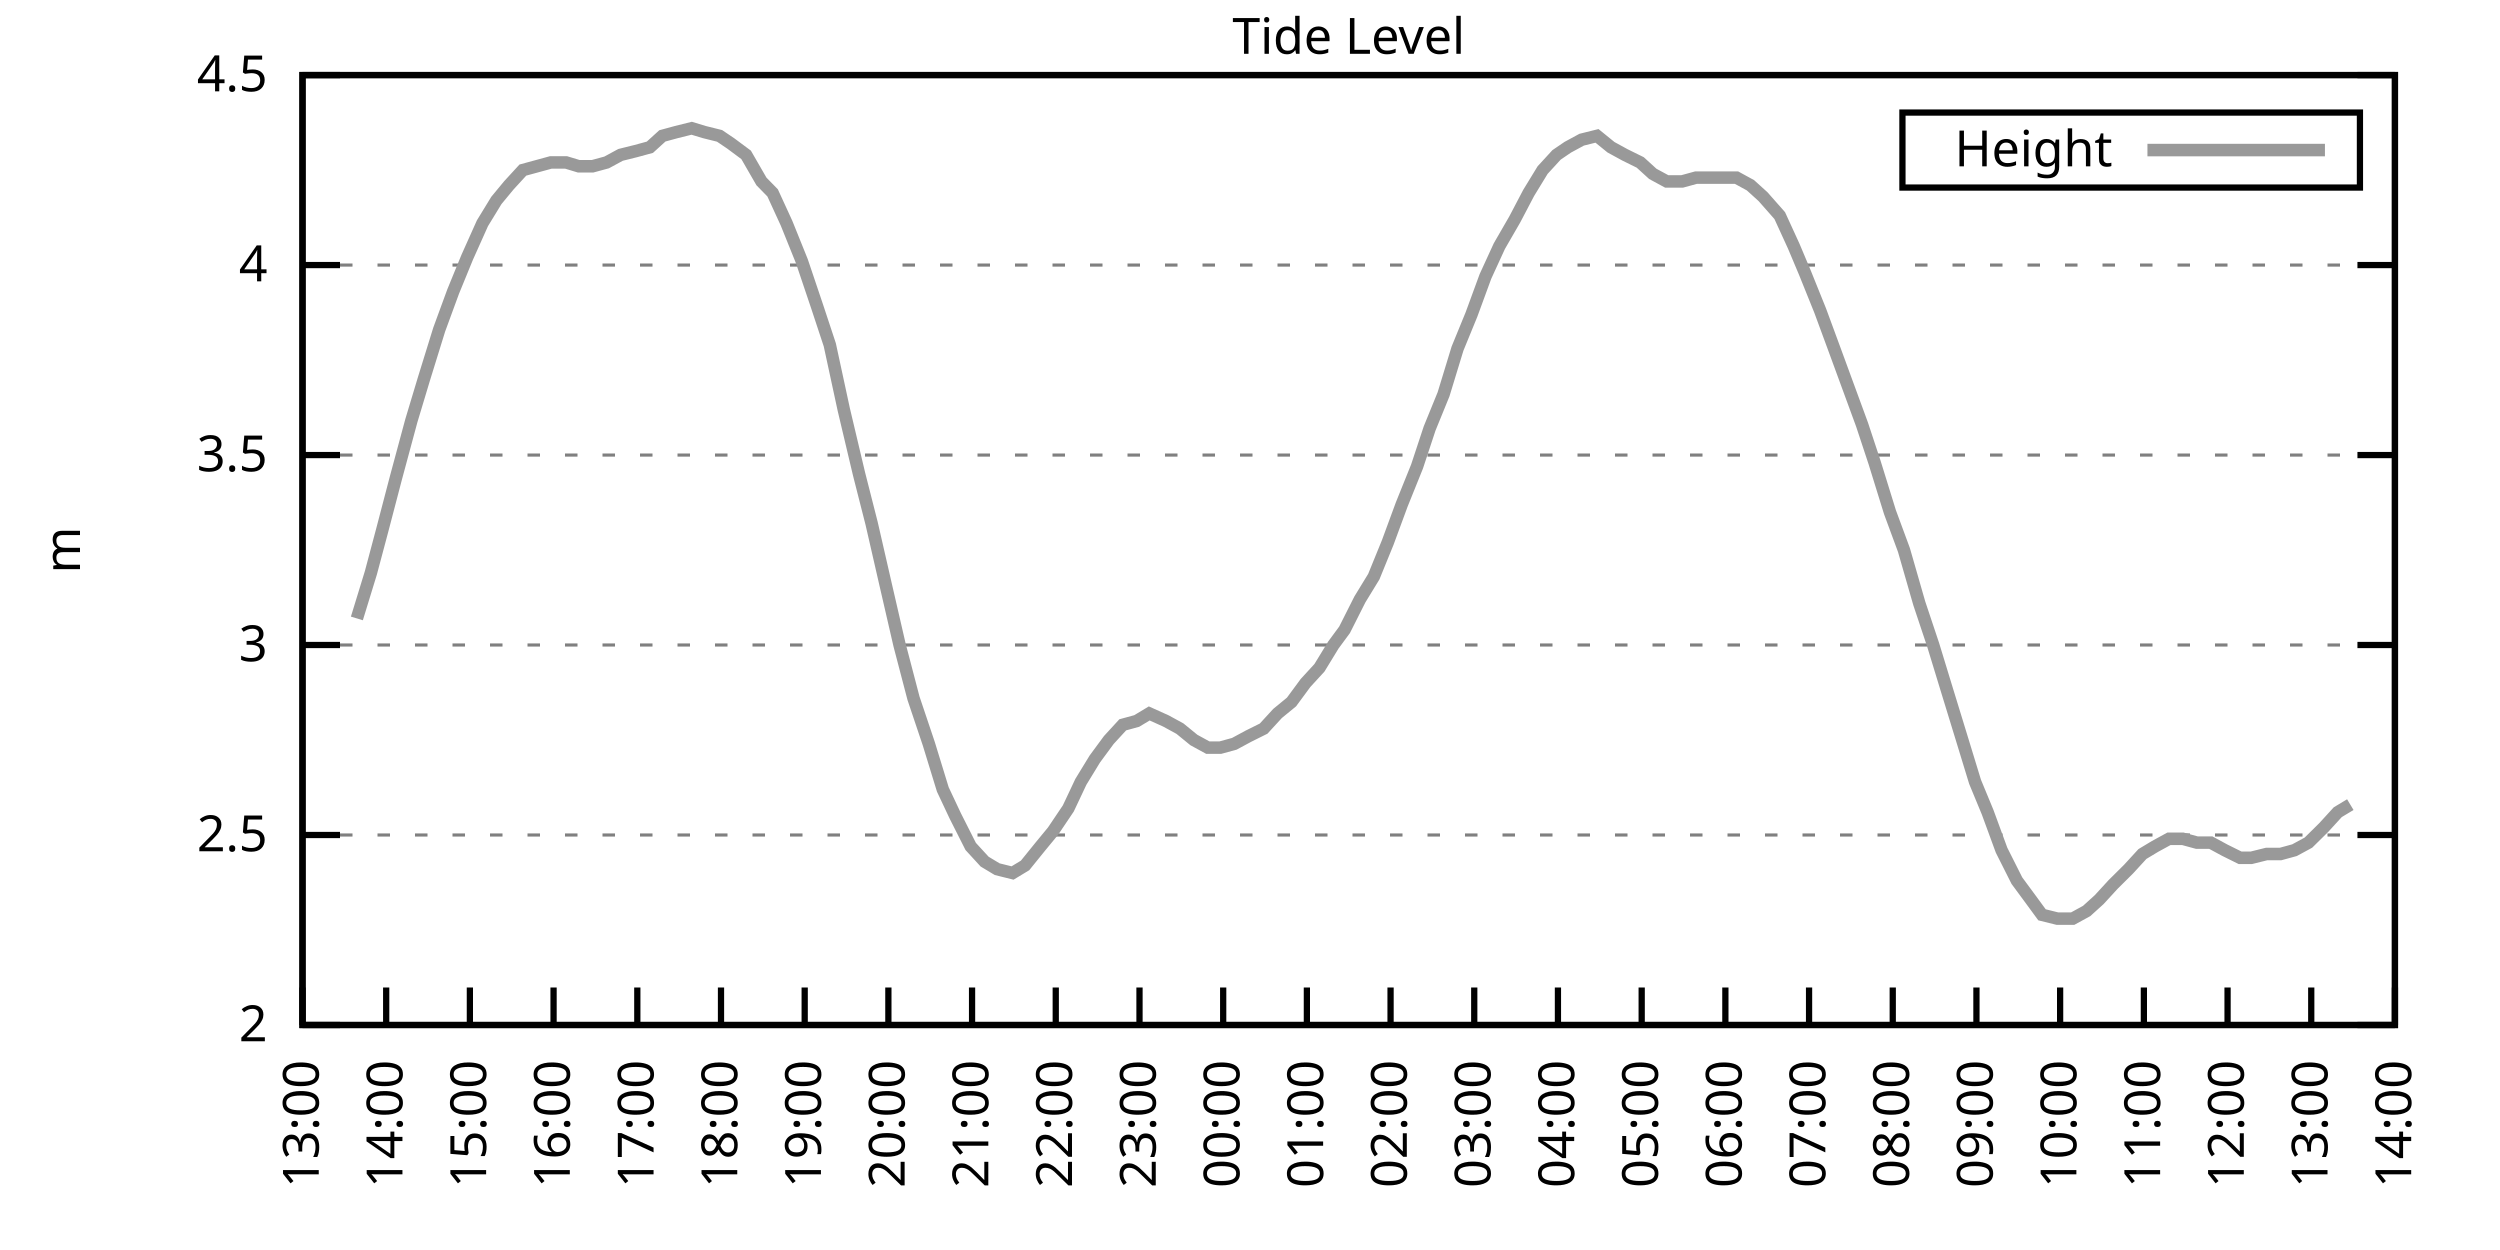
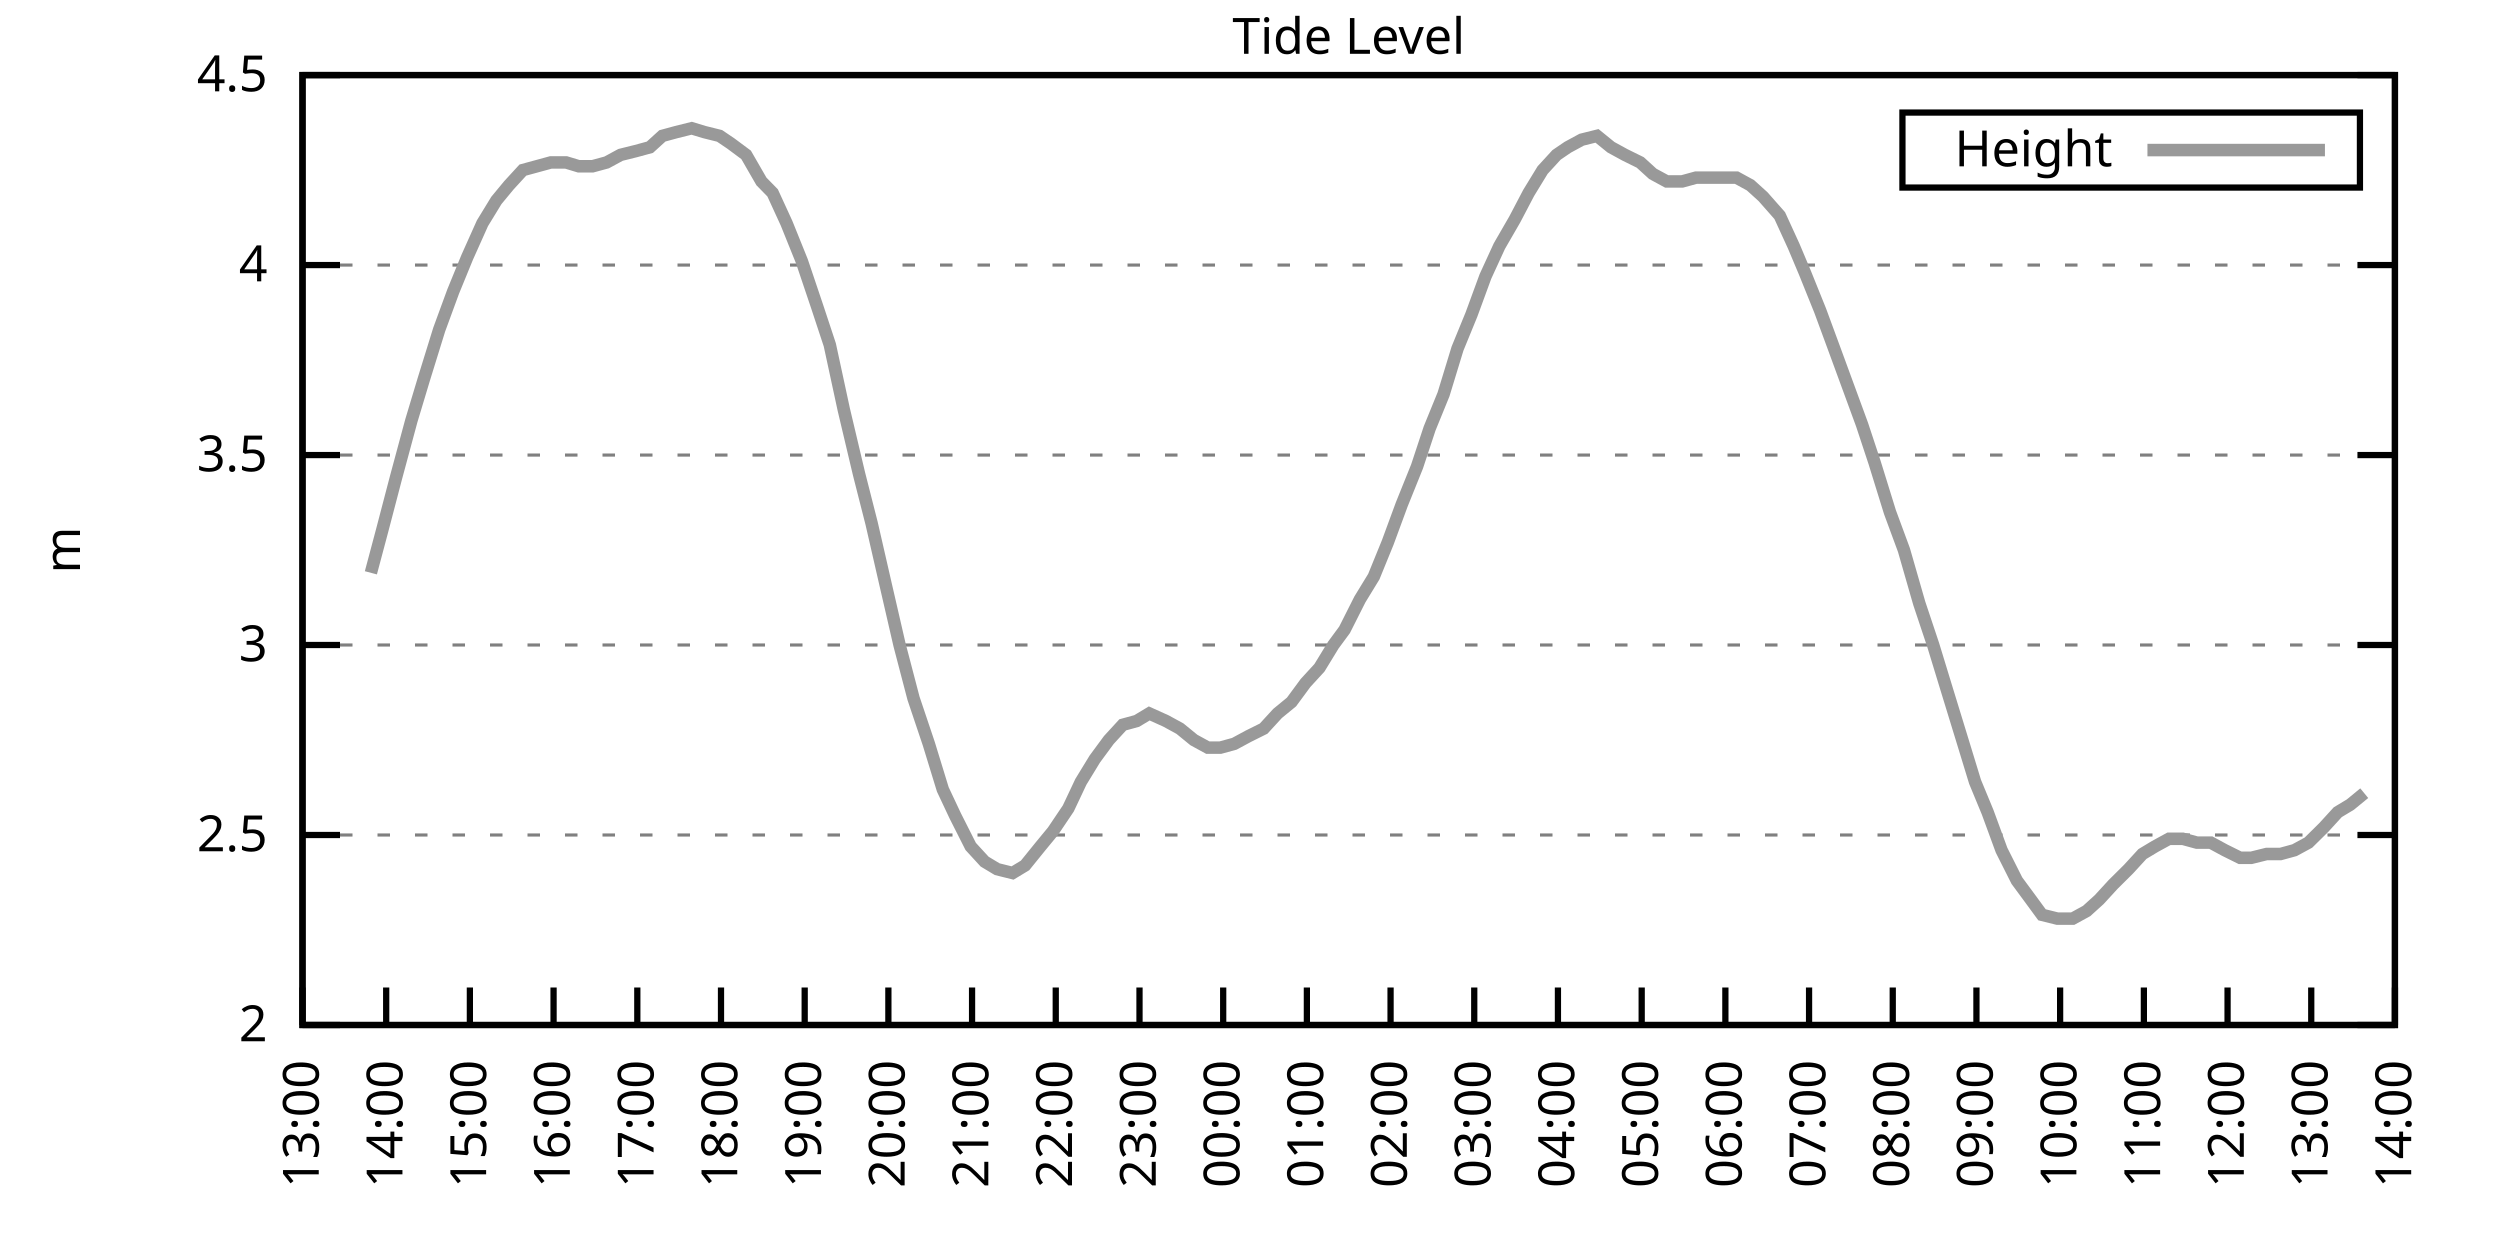
<svg xmlns="http://www.w3.org/2000/svg" xmlns:xlink="http://www.w3.org/1999/xlink" width="400" height="200" viewBox="0 0 400 200">
  <g id="gnuplot_canvas">
    <rect x="0" y="0" width="400" height="200" fill="none" />
    <defs>
      <circle id="gpDot" r="0.5" stroke-width="0.5" stroke="currentColor" />
      <path id="gpPt0" stroke-width="0.333" stroke="currentColor" d="M-1,0 h2 M0,-1 v2" />
      <path id="gpPt1" stroke-width="0.333" stroke="currentColor" d="M-1,-1 L1,1 M1,-1 L-1,1" />
      <path id="gpPt2" stroke-width="0.333" stroke="currentColor" d="M-1,0 L1,0 M0,-1 L0,1 M-1,-1 L1,1 M-1,1 L1,-1" />
      <rect id="gpPt3" stroke-width="0.333" stroke="currentColor" x="-1" y="-1" width="2" height="2" />
      <rect id="gpPt4" stroke-width="0.333" stroke="currentColor" fill="currentColor" x="-1" y="-1" width="2" height="2" />
      <circle id="gpPt5" stroke-width="0.333" stroke="currentColor" cx="0" cy="0" r="1" />
      <use xlink:href="#gpPt5" id="gpPt6" fill="currentColor" stroke="none" />
      <path id="gpPt7" stroke-width="0.333" stroke="currentColor" d="M0,-1.33 L-1.33,0.67 L1.33,0.67 z" />
      <use xlink:href="#gpPt7" id="gpPt8" fill="currentColor" stroke="none" />
      <use xlink:href="#gpPt7" id="gpPt9" stroke="currentColor" transform="rotate(180)" />
      <use xlink:href="#gpPt9" id="gpPt10" fill="currentColor" stroke="none" />
      <use xlink:href="#gpPt3" id="gpPt11" stroke="currentColor" transform="rotate(45)" />
      <use xlink:href="#gpPt11" id="gpPt12" fill="currentColor" stroke="none" />
      <path id="gpPt13" stroke-width="0.333" stroke="currentColor" d="M0,1.330 L1.265,0.411 L0.782,-1.067 L-0.782,-1.076 L-1.265,0.411 z" />
      <use xlink:href="#gpPt13" id="gpPt14" fill="currentColor" stroke="none" />
      <filter id="textbox" filterUnits="objectBoundingBox" x="0" y="0" height="1" width="1">
        <feFlood flood-color="white" flood-opacity="1" result="bgnd" />
        <feComposite in="SourceGraphic" in2="bgnd" operator="atop" />
      </filter>
      <filter id="greybox" filterUnits="objectBoundingBox" x="0" y="0" height="1" width="1">
        <feFlood flood-color="lightgrey" flood-opacity="1" result="grey" />
        <feComposite in="SourceGraphic" in2="grey" operator="atop" />
      </filter>
    </defs>
    <g fill="none" color="white" stroke="currentColor" stroke-width="1.00" stroke-linecap="butt" stroke-linejoin="miter">
</g>
    <g fill="none" color="black" stroke="currentColor" stroke-width="1.00" stroke-linecap="butt" stroke-linejoin="miter">
      <g stroke="none" shape-rendering="crispEdges">
        <polygon fill="rgb(255, 255, 255)" points="48.40,164.00 383.18,164.00 383.18,12.02 48.40,12.02 " />
      </g>
    </g>
    <g fill="none" color="black" stroke="currentColor" stroke-width="1.00" stroke-linecap="butt" stroke-linejoin="miter">
</g>
    <g fill="none" color="black" stroke="black" stroke-width="0.50" stroke-linecap="butt" stroke-linejoin="miter">
</g>
    <g fill="none" color="gray" stroke="currentColor" stroke-width="0.50" stroke-linecap="butt" stroke-linejoin="miter">
      <path stroke="gray" stroke-dasharray="2,4" class="gridline" d="M48.40,164.00 L383.19,164.00  " />
    </g>
    <g fill="none" color="gray" stroke="gray" stroke-width="1.00" stroke-linecap="butt" stroke-linejoin="miter">
</g>
    <g fill="none" color="black" stroke="currentColor" stroke-width="1.00" stroke-linecap="butt" stroke-linejoin="miter">
      <path stroke="black" d="M48.40,164.00 L54.40,164.00 M383.19,164.00 L377.19,164.00  " />
      <g transform="translate(42.80,166.60)" stroke="none" fill="black" font-family="Sans" font-size="8.00" text-anchor="end">
        <text>
          <tspan font-family="Sans"> 2</tspan>
        </text>
      </g>
    </g>
    <g fill="none" color="black" stroke="currentColor" stroke-width="1.00" stroke-linecap="butt" stroke-linejoin="miter">
</g>
    <g fill="none" color="black" stroke="black" stroke-width="0.50" stroke-linecap="butt" stroke-linejoin="miter">
</g>
    <g fill="none" color="gray" stroke="currentColor" stroke-width="0.50" stroke-linecap="butt" stroke-linejoin="miter">
      <path stroke="gray" stroke-dasharray="2,4" class="gridline" d="M48.40,133.60 L383.19,133.60  " />
    </g>
    <g fill="none" color="gray" stroke="gray" stroke-width="1.00" stroke-linecap="butt" stroke-linejoin="miter">
</g>
    <g fill="none" color="black" stroke="currentColor" stroke-width="1.00" stroke-linecap="butt" stroke-linejoin="miter">
      <path stroke="black" d="M48.40,133.60 L54.40,133.60 M383.19,133.60 L377.19,133.60  " />
      <g transform="translate(42.80,136.20)" stroke="none" fill="black" font-family="Sans" font-size="8.00" text-anchor="end">
        <text>
          <tspan font-family="Sans"> 2.5</tspan>
        </text>
      </g>
    </g>
    <g fill="none" color="black" stroke="currentColor" stroke-width="1.00" stroke-linecap="butt" stroke-linejoin="miter">
</g>
    <g fill="none" color="black" stroke="black" stroke-width="0.50" stroke-linecap="butt" stroke-linejoin="miter">
</g>
    <g fill="none" color="gray" stroke="currentColor" stroke-width="0.50" stroke-linecap="butt" stroke-linejoin="miter">
      <path stroke="gray" stroke-dasharray="2,4" class="gridline" d="M48.40,103.20 L383.19,103.20  " />
    </g>
    <g fill="none" color="gray" stroke="gray" stroke-width="1.00" stroke-linecap="butt" stroke-linejoin="miter">
</g>
    <g fill="none" color="black" stroke="currentColor" stroke-width="1.00" stroke-linecap="butt" stroke-linejoin="miter">
      <path stroke="black" d="M48.40,103.20 L54.40,103.20 M383.19,103.20 L377.19,103.20  " />
      <g transform="translate(42.80,105.80)" stroke="none" fill="black" font-family="Sans" font-size="8.00" text-anchor="end">
        <text>
          <tspan font-family="Sans"> 3</tspan>
        </text>
      </g>
    </g>
    <g fill="none" color="black" stroke="currentColor" stroke-width="1.00" stroke-linecap="butt" stroke-linejoin="miter">
</g>
    <g fill="none" color="black" stroke="black" stroke-width="0.50" stroke-linecap="butt" stroke-linejoin="miter">
</g>
    <g fill="none" color="gray" stroke="currentColor" stroke-width="0.50" stroke-linecap="butt" stroke-linejoin="miter">
      <path stroke="gray" stroke-dasharray="2,4" class="gridline" d="M48.40,72.81 L383.19,72.81  " />
    </g>
    <g fill="none" color="gray" stroke="gray" stroke-width="1.00" stroke-linecap="butt" stroke-linejoin="miter">
</g>
    <g fill="none" color="black" stroke="currentColor" stroke-width="1.00" stroke-linecap="butt" stroke-linejoin="miter">
      <path stroke="black" d="M48.40,72.81 L54.40,72.81 M383.19,72.81 L377.19,72.81  " />
      <g transform="translate(42.80,75.41)" stroke="none" fill="black" font-family="Sans" font-size="8.00" text-anchor="end">
        <text>
          <tspan font-family="Sans"> 3.5</tspan>
        </text>
      </g>
    </g>
    <g fill="none" color="black" stroke="currentColor" stroke-width="1.00" stroke-linecap="butt" stroke-linejoin="miter">
</g>
    <g fill="none" color="black" stroke="black" stroke-width="0.50" stroke-linecap="butt" stroke-linejoin="miter">
</g>
    <g fill="none" color="gray" stroke="currentColor" stroke-width="0.50" stroke-linecap="butt" stroke-linejoin="miter">
      <path stroke="gray" stroke-dasharray="2,4" class="gridline" d="M48.40,42.41 L383.19,42.41  " />
    </g>
    <g fill="none" color="gray" stroke="gray" stroke-width="1.00" stroke-linecap="butt" stroke-linejoin="miter">
</g>
    <g fill="none" color="black" stroke="currentColor" stroke-width="1.00" stroke-linecap="butt" stroke-linejoin="miter">
      <path stroke="black" d="M48.40,42.41 L54.40,42.41 M383.19,42.41 L377.19,42.41  " />
      <g transform="translate(42.80,45.01)" stroke="none" fill="black" font-family="Sans" font-size="8.00" text-anchor="end">
        <text>
          <tspan font-family="Sans"> 4</tspan>
        </text>
      </g>
    </g>
    <g fill="none" color="black" stroke="currentColor" stroke-width="1.00" stroke-linecap="butt" stroke-linejoin="miter">
</g>
    <g fill="none" color="black" stroke="black" stroke-width="0.50" stroke-linecap="butt" stroke-linejoin="miter">
</g>
    <g fill="none" color="gray" stroke="currentColor" stroke-width="0.50" stroke-linecap="butt" stroke-linejoin="miter">
      <path stroke="gray" stroke-dasharray="2,4" class="gridline" d="M48.40,12.01 L383.19,12.01  " />
    </g>
    <g fill="none" color="gray" stroke="gray" stroke-width="1.00" stroke-linecap="butt" stroke-linejoin="miter">
</g>
    <g fill="none" color="black" stroke="currentColor" stroke-width="1.00" stroke-linecap="butt" stroke-linejoin="miter">
      <path stroke="black" d="M48.40,12.01 L54.40,12.01 M383.19,12.01 L377.19,12.01  " />
      <g transform="translate(42.80,14.61)" stroke="none" fill="black" font-family="Sans" font-size="8.00" text-anchor="end">
        <text>
          <tspan font-family="Sans"> 4.5</tspan>
        </text>
      </g>
    </g>
    <g fill="none" color="black" stroke="currentColor" stroke-width="1.00" stroke-linecap="butt" stroke-linejoin="miter">
      <path stroke="black" d="M48.40,164.00 L48.40,158.00  " />
      <g transform="translate(51.00,169.60) rotate(270.00)" stroke="none" fill="black" font-family="Sans" font-size="8.00" text-anchor="end">
        <text>
          <tspan font-family="Sans">13:00</tspan>
        </text>
      </g>
    </g>
    <g fill="none" color="black" stroke="currentColor" stroke-width="1.00" stroke-linecap="butt" stroke-linejoin="miter">
      <path stroke="black" d="M61.79,164.00 L61.79,158.00  " />
      <g transform="translate(64.39,169.60) rotate(270.00)" stroke="none" fill="black" font-family="Sans" font-size="8.00" text-anchor="end">
        <text>
          <tspan font-family="Sans">14:00</tspan>
        </text>
      </g>
    </g>
    <g fill="none" color="black" stroke="currentColor" stroke-width="1.00" stroke-linecap="butt" stroke-linejoin="miter">
      <path stroke="black" d="M75.18,164.00 L75.18,158.00  " />
      <g transform="translate(77.78,169.60) rotate(270.00)" stroke="none" fill="black" font-family="Sans" font-size="8.00" text-anchor="end">
        <text>
          <tspan font-family="Sans">15:00</tspan>
        </text>
      </g>
    </g>
    <g fill="none" color="black" stroke="currentColor" stroke-width="1.00" stroke-linecap="butt" stroke-linejoin="miter">
      <path stroke="black" d="M88.57,164.00 L88.57,158.00  " />
      <g transform="translate(91.17,169.60) rotate(270.00)" stroke="none" fill="black" font-family="Sans" font-size="8.00" text-anchor="end">
        <text>
          <tspan font-family="Sans">16:00</tspan>
        </text>
      </g>
    </g>
    <g fill="none" color="black" stroke="currentColor" stroke-width="1.00" stroke-linecap="butt" stroke-linejoin="miter">
      <path stroke="black" d="M101.97,164.00 L101.97,158.00  " />
      <g transform="translate(104.57,169.60) rotate(270.00)" stroke="none" fill="black" font-family="Sans" font-size="8.00" text-anchor="end">
        <text>
          <tspan font-family="Sans">17:00</tspan>
        </text>
      </g>
    </g>
    <g fill="none" color="black" stroke="currentColor" stroke-width="1.00" stroke-linecap="butt" stroke-linejoin="miter">
      <path stroke="black" d="M115.36,164.00 L115.36,158.00  " />
      <g transform="translate(117.96,169.60) rotate(270.00)" stroke="none" fill="black" font-family="Sans" font-size="8.00" text-anchor="end">
        <text>
          <tspan font-family="Sans">18:00</tspan>
        </text>
      </g>
    </g>
    <g fill="none" color="black" stroke="currentColor" stroke-width="1.00" stroke-linecap="butt" stroke-linejoin="miter">
      <path stroke="black" d="M128.75,164.00 L128.75,158.00  " />
      <g transform="translate(131.35,169.60) rotate(270.00)" stroke="none" fill="black" font-family="Sans" font-size="8.00" text-anchor="end">
        <text>
          <tspan font-family="Sans">19:00</tspan>
        </text>
      </g>
    </g>
    <g fill="none" color="black" stroke="currentColor" stroke-width="1.00" stroke-linecap="butt" stroke-linejoin="miter">
      <path stroke="black" d="M142.14,164.00 L142.14,158.00  " />
      <g transform="translate(144.74,169.60) rotate(270.00)" stroke="none" fill="black" font-family="Sans" font-size="8.00" text-anchor="end">
        <text>
          <tspan font-family="Sans">20:00</tspan>
        </text>
      </g>
    </g>
    <g fill="none" color="black" stroke="currentColor" stroke-width="1.00" stroke-linecap="butt" stroke-linejoin="miter">
      <path stroke="black" d="M155.53,164.00 L155.53,158.00  " />
      <g transform="translate(158.13,169.60) rotate(270.00)" stroke="none" fill="black" font-family="Sans" font-size="8.00" text-anchor="end">
        <text>
          <tspan font-family="Sans">21:00</tspan>
        </text>
      </g>
    </g>
    <g fill="none" color="black" stroke="currentColor" stroke-width="1.00" stroke-linecap="butt" stroke-linejoin="miter">
      <path stroke="black" d="M168.92,164.00 L168.92,158.00  " />
      <g transform="translate(171.52,169.60) rotate(270.00)" stroke="none" fill="black" font-family="Sans" font-size="8.00" text-anchor="end">
        <text>
          <tspan font-family="Sans">22:00</tspan>
        </text>
      </g>
    </g>
    <g fill="none" color="black" stroke="currentColor" stroke-width="1.00" stroke-linecap="butt" stroke-linejoin="miter">
      <path stroke="black" d="M182.32,164.00 L182.32,158.00  " />
      <g transform="translate(184.92,169.60) rotate(270.00)" stroke="none" fill="black" font-family="Sans" font-size="8.00" text-anchor="end">
        <text>
          <tspan font-family="Sans">23:00</tspan>
        </text>
      </g>
    </g>
    <g fill="none" color="black" stroke="currentColor" stroke-width="1.00" stroke-linecap="butt" stroke-linejoin="miter">
      <path stroke="black" d="M195.71,164.00 L195.71,158.00  " />
      <g transform="translate(198.31,169.60) rotate(270.00)" stroke="none" fill="black" font-family="Sans" font-size="8.00" text-anchor="end">
        <text>
          <tspan font-family="Sans">00:00</tspan>
        </text>
      </g>
    </g>
    <g fill="none" color="black" stroke="currentColor" stroke-width="1.00" stroke-linecap="butt" stroke-linejoin="miter">
      <path stroke="black" d="M209.10,164.00 L209.10,158.00  " />
      <g transform="translate(211.70,169.60) rotate(270.00)" stroke="none" fill="black" font-family="Sans" font-size="8.00" text-anchor="end">
        <text>
          <tspan font-family="Sans">01:00</tspan>
        </text>
      </g>
    </g>
    <g fill="none" color="black" stroke="currentColor" stroke-width="1.00" stroke-linecap="butt" stroke-linejoin="miter">
      <path stroke="black" d="M222.49,164.00 L222.49,158.00  " />
      <g transform="translate(225.09,169.60) rotate(270.00)" stroke="none" fill="black" font-family="Sans" font-size="8.00" text-anchor="end">
        <text>
          <tspan font-family="Sans">02:00</tspan>
        </text>
      </g>
    </g>
    <g fill="none" color="black" stroke="currentColor" stroke-width="1.00" stroke-linecap="butt" stroke-linejoin="miter">
      <path stroke="black" d="M235.88,164.00 L235.88,158.00  " />
      <g transform="translate(238.48,169.60) rotate(270.00)" stroke="none" fill="black" font-family="Sans" font-size="8.00" text-anchor="end">
        <text>
          <tspan font-family="Sans">03:00</tspan>
        </text>
      </g>
    </g>
    <g fill="none" color="black" stroke="currentColor" stroke-width="1.00" stroke-linecap="butt" stroke-linejoin="miter">
      <path stroke="black" d="M249.27,164.00 L249.27,158.00  " />
      <g transform="translate(251.87,169.60) rotate(270.00)" stroke="none" fill="black" font-family="Sans" font-size="8.00" text-anchor="end">
        <text>
          <tspan font-family="Sans">04:00</tspan>
        </text>
      </g>
    </g>
    <g fill="none" color="black" stroke="currentColor" stroke-width="1.00" stroke-linecap="butt" stroke-linejoin="miter">
      <path stroke="black" d="M262.67,164.00 L262.67,158.00  " />
      <g transform="translate(265.27,169.60) rotate(270.00)" stroke="none" fill="black" font-family="Sans" font-size="8.00" text-anchor="end">
        <text>
          <tspan font-family="Sans">05:00</tspan>
        </text>
      </g>
    </g>
    <g fill="none" color="black" stroke="currentColor" stroke-width="1.00" stroke-linecap="butt" stroke-linejoin="miter">
      <path stroke="black" d="M276.06,164.00 L276.06,158.00  " />
      <g transform="translate(278.66,169.60) rotate(270.00)" stroke="none" fill="black" font-family="Sans" font-size="8.00" text-anchor="end">
        <text>
          <tspan font-family="Sans">06:00</tspan>
        </text>
      </g>
    </g>
    <g fill="none" color="black" stroke="currentColor" stroke-width="1.00" stroke-linecap="butt" stroke-linejoin="miter">
      <path stroke="black" d="M289.45,164.00 L289.45,158.00  " />
      <g transform="translate(292.05,169.60) rotate(270.00)" stroke="none" fill="black" font-family="Sans" font-size="8.00" text-anchor="end">
        <text>
          <tspan font-family="Sans">07:00</tspan>
        </text>
      </g>
    </g>
    <g fill="none" color="black" stroke="currentColor" stroke-width="1.00" stroke-linecap="butt" stroke-linejoin="miter">
      <path stroke="black" d="M302.84,164.00 L302.84,158.00  " />
      <g transform="translate(305.44,169.60) rotate(270.00)" stroke="none" fill="black" font-family="Sans" font-size="8.00" text-anchor="end">
        <text>
          <tspan font-family="Sans">08:00</tspan>
        </text>
      </g>
    </g>
    <g fill="none" color="black" stroke="currentColor" stroke-width="1.00" stroke-linecap="butt" stroke-linejoin="miter">
      <path stroke="black" d="M316.23,164.00 L316.23,158.00  " />
      <g transform="translate(318.83,169.60) rotate(270.00)" stroke="none" fill="black" font-family="Sans" font-size="8.00" text-anchor="end">
        <text>
          <tspan font-family="Sans">09:00</tspan>
        </text>
      </g>
    </g>
    <g fill="none" color="black" stroke="currentColor" stroke-width="1.00" stroke-linecap="butt" stroke-linejoin="miter">
      <path stroke="black" d="M329.62,164.00 L329.62,158.00  " />
      <g transform="translate(332.22,169.60) rotate(270.00)" stroke="none" fill="black" font-family="Sans" font-size="8.00" text-anchor="end">
        <text>
          <tspan font-family="Sans">10:00</tspan>
        </text>
      </g>
    </g>
    <g fill="none" color="black" stroke="currentColor" stroke-width="1.00" stroke-linecap="butt" stroke-linejoin="miter">
      <path stroke="black" d="M343.02,164.00 L343.02,158.00  " />
      <g transform="translate(345.62,169.60) rotate(270.00)" stroke="none" fill="black" font-family="Sans" font-size="8.00" text-anchor="end">
        <text>
          <tspan font-family="Sans">11:00</tspan>
        </text>
      </g>
    </g>
    <g fill="none" color="black" stroke="currentColor" stroke-width="1.00" stroke-linecap="butt" stroke-linejoin="miter">
      <path stroke="black" d="M356.41,164.00 L356.41,158.00  " />
      <g transform="translate(359.01,169.60) rotate(270.00)" stroke="none" fill="black" font-family="Sans" font-size="8.00" text-anchor="end">
        <text>
          <tspan font-family="Sans">12:00</tspan>
        </text>
      </g>
    </g>
    <g fill="none" color="black" stroke="currentColor" stroke-width="1.00" stroke-linecap="butt" stroke-linejoin="miter">
      <path stroke="black" d="M369.80,164.00 L369.80,158.00  " />
      <g transform="translate(372.40,169.60) rotate(270.00)" stroke="none" fill="black" font-family="Sans" font-size="8.00" text-anchor="end">
        <text>
          <tspan font-family="Sans">13:00</tspan>
        </text>
      </g>
    </g>
    <g fill="none" color="black" stroke="currentColor" stroke-width="1.00" stroke-linecap="butt" stroke-linejoin="miter">
      <path stroke="black" d="M383.19,164.00 L383.19,158.00  " />
      <g transform="translate(385.79,169.60) rotate(270.00)" stroke="none" fill="black" font-family="Sans" font-size="8.00" text-anchor="end">
        <text>
          <tspan font-family="Sans">14:00</tspan>
        </text>
      </g>
    </g>
    <g fill="none" color="black" stroke="currentColor" stroke-width="1.00" stroke-linecap="butt" stroke-linejoin="miter">
</g>
    <g fill="none" color="black" stroke="currentColor" stroke-width="1.00" stroke-linecap="butt" stroke-linejoin="miter">
      <path stroke="black" d="M48.40,12.01 L48.40,164.00 L383.19,164.00 L383.19,12.01 L48.40,12.01 Z  " />
    </g>
    <g fill="none" color="black" stroke="currentColor" stroke-width="1.00" stroke-linecap="butt" stroke-linejoin="miter">
</g>
    <g fill="none" color="black" stroke="currentColor" stroke-width="1.00" stroke-linecap="butt" stroke-linejoin="miter">
      <path stroke="black" d="M304.39,30.01 L304.39,18.01 L377.59,18.01 L377.59,30.01 L304.39,30.01 Z  " />
    </g>
    <g id="Tide_level_plot_1">
      <g fill="none" color="white" stroke="black" stroke-width="2.00" stroke-linecap="butt" stroke-linejoin="miter">
</g>
      <g fill="none" color="black" stroke="currentColor" stroke-width="2.00" stroke-linecap="butt" stroke-linejoin="miter">
        <g transform="translate(337.99,26.61)" stroke="none" fill="black" font-family="Sans" font-size="8.00" text-anchor="end">
          <text>
            <tspan font-family="Sans">Height</tspan>
          </text>
        </g>
      </g>
      <g fill="none" color="black" stroke="currentColor" stroke-width="2.00" stroke-linecap="butt" stroke-linejoin="miter">
-         <path stroke="rgb(153, 153, 153)" d="M343.59,24.01 L371.99,24.01 M57.10,98.95 L59.34,91.65 L61.12,84.97 L63.35,76.45 L65.81,67.33 L67.82,60.65   L70.27,52.74 L72.50,46.66 L74.74,41.19 L77.19,35.72 L79.42,32.07 L81.43,29.64 L83.66,27.21 L85.90,26.60   L88.13,25.99 L90.58,25.99 L92.59,26.60 L94.82,26.60 L97.06,25.99 L99.29,24.78 L101.74,24.17 L103.98,23.56   L105.98,21.74 L108.22,21.13 L110.67,20.52 L112.68,21.13 L115.13,21.74 L116.92,22.95 L119.38,24.78 L121.83,29.03   L123.62,30.86 L125.85,35.72 L128.30,41.80 L130.76,49.10 L132.77,55.18 L135.00,65.51 L137.45,75.85 L139.46,83.75   L141.69,93.48 L143.93,103.20 L146.16,111.72 L148.61,119.01 L150.85,126.31 L152.85,130.56 L155.31,135.43 L157.54,137.86   L159.55,139.07 L162.01,139.68 L164.01,138.47 L166.47,135.43 L168.48,132.99 L170.93,129.35 L172.94,125.09 L175.17,121.44   L177.41,118.40 L179.64,115.97 L181.87,115.36 L183.88,114.15 L186.56,115.36 L188.79,116.58 L191.02,118.40 L193.25,119.62   L195.26,119.62 L197.49,119.01 L199.73,117.80 L202.18,116.58 L204.41,114.15 L206.64,112.32 L208.88,109.28 L211.11,106.85   L213.34,103.20 L215.13,100.77 L217.58,95.91 L219.81,92.26 L222.04,86.79 L224.28,80.71 L226.73,74.63 L228.74,68.55   L230.97,63.08 L233.20,55.78 L235.44,50.31 L237.67,44.23 L239.90,39.37 L242.36,35.11 L244.59,30.86 L246.82,27.21   L249.05,24.78 L250.84,23.56 L253.07,22.35 L255.52,21.74 L257.76,23.56 L259.99,24.78 L262.44,25.99 L264.45,27.82   L266.68,29.03 L269.14,29.03 L271.37,28.42 L273.60,28.42 L275.39,28.42 L277.84,28.42 L280.07,29.64 L282.08,31.46   L284.76,34.50 L286.99,39.37 L288.78,43.62 L291.23,49.70 L293.47,55.78 L295.70,61.86 L297.93,67.94 L299.94,74.02   L302.39,81.93 L304.63,88.00 L307.08,96.52 L309.31,103.20 L311.54,110.50 L313.78,117.80 L316.01,125.09 L318.02,129.95   L320.25,136.03 L322.70,140.90 L324.94,143.94 L326.72,146.37 L329.18,146.98 L331.63,146.98 L333.86,145.76 L335.87,143.94   L338.10,141.51 L340.56,139.07 L342.79,136.64 L344.80,135.43 L347.03,134.21 L349.26,134.21 L351.50,134.82 L353.73,134.82   L355.96,136.03 L358.42,137.25 L360.20,137.25 L362.66,136.64 L364.89,136.64 L367.12,136.03 L369.35,134.82 L371.81,132.39   L374.04,129.95 L376.05,128.74  " />
+         <path stroke="rgb(153, 153, 153)" d="M343.59,24.01 L371.99,24.01 M59.34,91.65 L61.12,84.97 L63.35,76.45 L65.81,67.33 L67.82,60.65 L70.27,52.74   L72.50,46.66 L74.74,41.19 L77.19,35.72 L79.42,32.07 L81.43,29.64 L83.66,27.21 L85.90,26.60 L88.13,25.99   L90.58,25.99 L92.59,26.60 L94.82,26.60 L97.06,25.99 L99.29,24.78 L101.74,24.17 L103.98,23.56 L105.98,21.74   L108.22,21.13 L110.67,20.52 L112.68,21.13 L115.13,21.74 L116.92,22.95 L119.38,24.78 L121.83,29.03 L123.62,30.86   L125.85,35.72 L128.30,41.80 L130.76,49.10 L132.77,55.18 L135.00,65.51 L137.45,75.85 L139.46,83.75 L141.69,93.48   L143.93,103.20 L146.16,111.72 L148.61,119.01 L150.85,126.31 L152.85,130.56 L155.31,135.43 L157.54,137.86 L159.55,139.07   L162.01,139.68 L164.01,138.47 L166.47,135.43 L168.48,132.99 L170.93,129.35 L172.94,125.09 L175.17,121.44 L177.41,118.40   L179.64,115.97 L181.87,115.36 L183.88,114.15 L186.56,115.36 L188.79,116.58 L191.02,118.40 L193.25,119.62 L195.26,119.62   L197.49,119.01 L199.73,117.80 L202.18,116.58 L204.41,114.15 L206.64,112.32 L208.88,109.28 L211.11,106.85 L213.34,103.20   L215.13,100.77 L217.58,95.91 L219.81,92.26 L222.04,86.79 L224.28,80.71 L226.73,74.63 L228.74,68.55 L230.97,63.08   L233.20,55.78 L235.44,50.31 L237.67,44.23 L239.90,39.37 L242.36,35.11 L244.59,30.86 L246.82,27.21 L249.05,24.78   L250.84,23.56 L253.07,22.35 L255.52,21.74 L257.76,23.56 L259.99,24.78 L262.44,25.99 L264.45,27.82 L266.68,29.03   L269.14,29.03 L271.37,28.42 L273.60,28.42 L275.39,28.42 L277.84,28.42 L280.07,29.64 L282.08,31.46 L284.76,34.50   L286.99,39.37 L288.78,43.62 L291.23,49.70 L293.47,55.78 L295.70,61.86 L297.93,67.94 L299.94,74.02 L302.39,81.93   L304.63,88.00 L307.08,96.52 L309.31,103.20 L311.54,110.50 L313.78,117.80 L316.01,125.09 L318.02,129.95 L320.25,136.03   L322.70,140.90 L324.94,143.94 L326.72,146.37 L329.18,146.98 L331.63,146.98 L333.86,145.76 L335.87,143.94 L338.10,141.51   L340.56,139.07 L342.79,136.64 L344.80,135.43 L347.03,134.21 L349.26,134.21 L351.50,134.82 L353.73,134.82 L355.96,136.03   L358.42,137.25 L360.20,137.25 L362.66,136.64 L364.89,136.64 L367.12,136.03 L369.35,134.82 L371.81,132.39 L374.04,129.95   L376.05,128.74 L378.28,126.91  " />
      </g>
    </g>
    <g fill="none" color="black" stroke="currentColor" stroke-width="2.00" stroke-linecap="butt" stroke-linejoin="miter">
</g>
    <g fill="none" color="black" stroke="black" stroke-width="1.00" stroke-linecap="butt" stroke-linejoin="miter">
</g>
    <g fill="none" color="black" stroke="currentColor" stroke-width="1.00" stroke-linecap="butt" stroke-linejoin="miter">
      <path stroke="black" d="M48.40,12.01 L48.40,164.00 L383.19,164.00 L383.19,12.01 L48.40,12.01 Z  " />
      <g transform="translate(12.80,88.01) rotate(270.00)" stroke="none" fill="black" font-family="Sans" font-size="8.00" text-anchor="middle">
        <text>
          <tspan font-family="Sans">m</tspan>
        </text>
      </g>
    </g>
    <g fill="none" color="black" stroke="currentColor" stroke-width="1.00" stroke-linecap="butt" stroke-linejoin="miter">
</g>
    <g fill="none" color="black" stroke="currentColor" stroke-width="1.00" stroke-linecap="butt" stroke-linejoin="miter">
      <g transform="translate(215.79,8.61)" stroke="none" fill="black" font-family="Sans" font-size="8.00" text-anchor="middle">
        <text>
          <tspan font-family="Sans">Tide Level</tspan>
        </text>
      </g>
    </g>
    <g fill="none" color="black" stroke="currentColor" stroke-width="1.00" stroke-linecap="butt" stroke-linejoin="miter">
</g>
  </g>
</svg>
